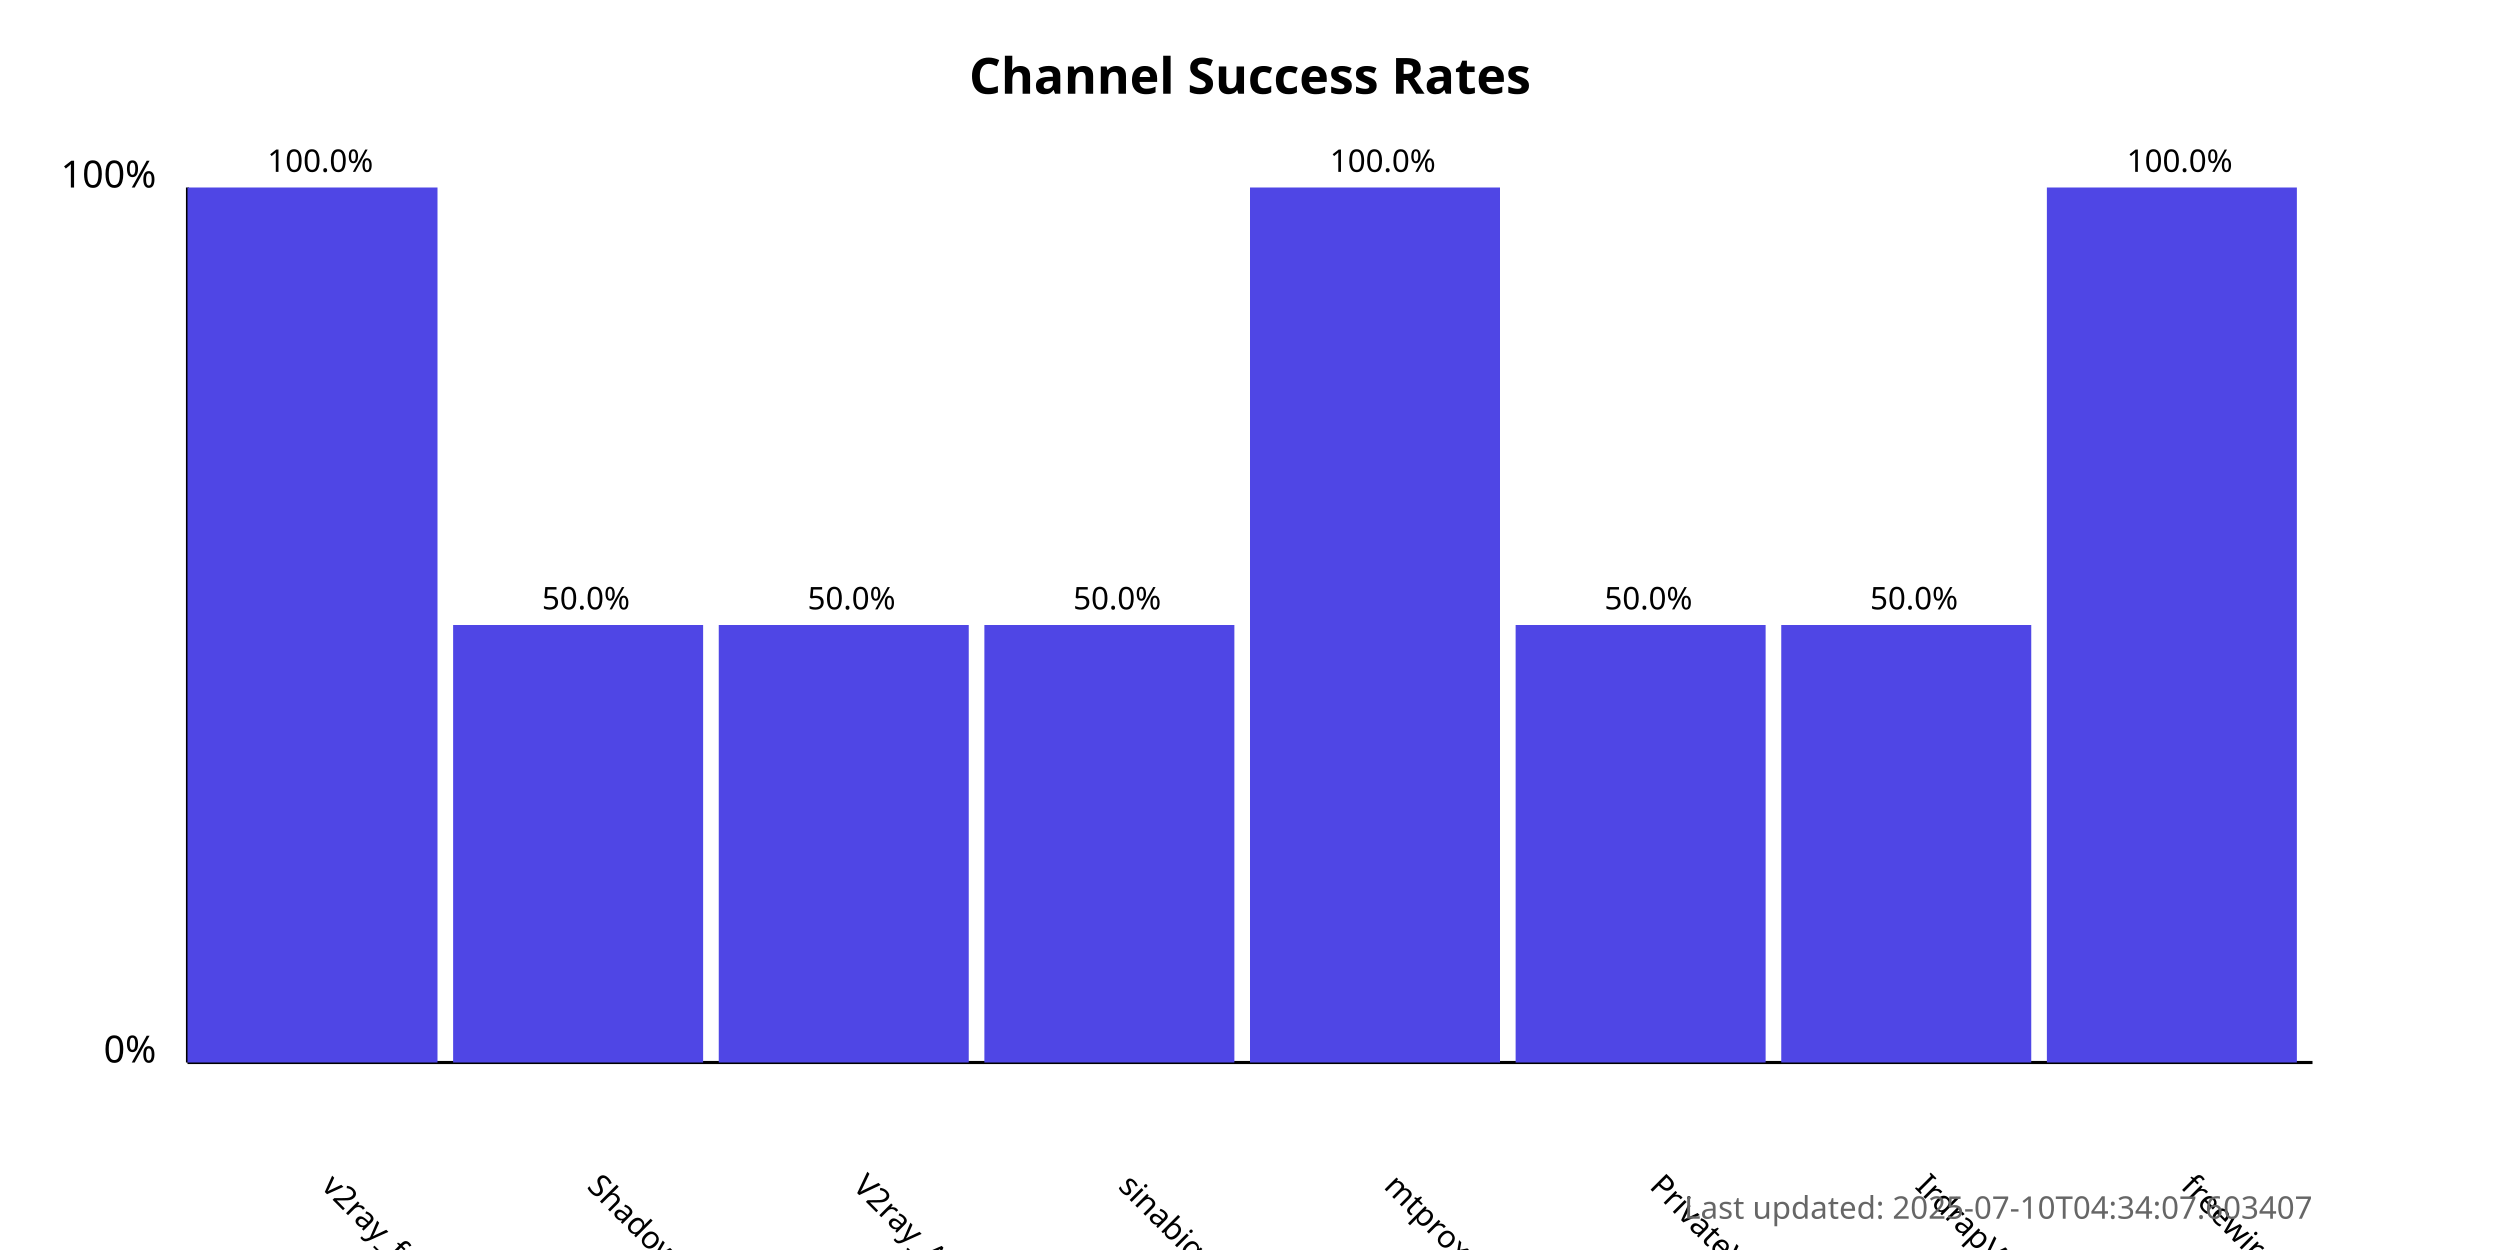
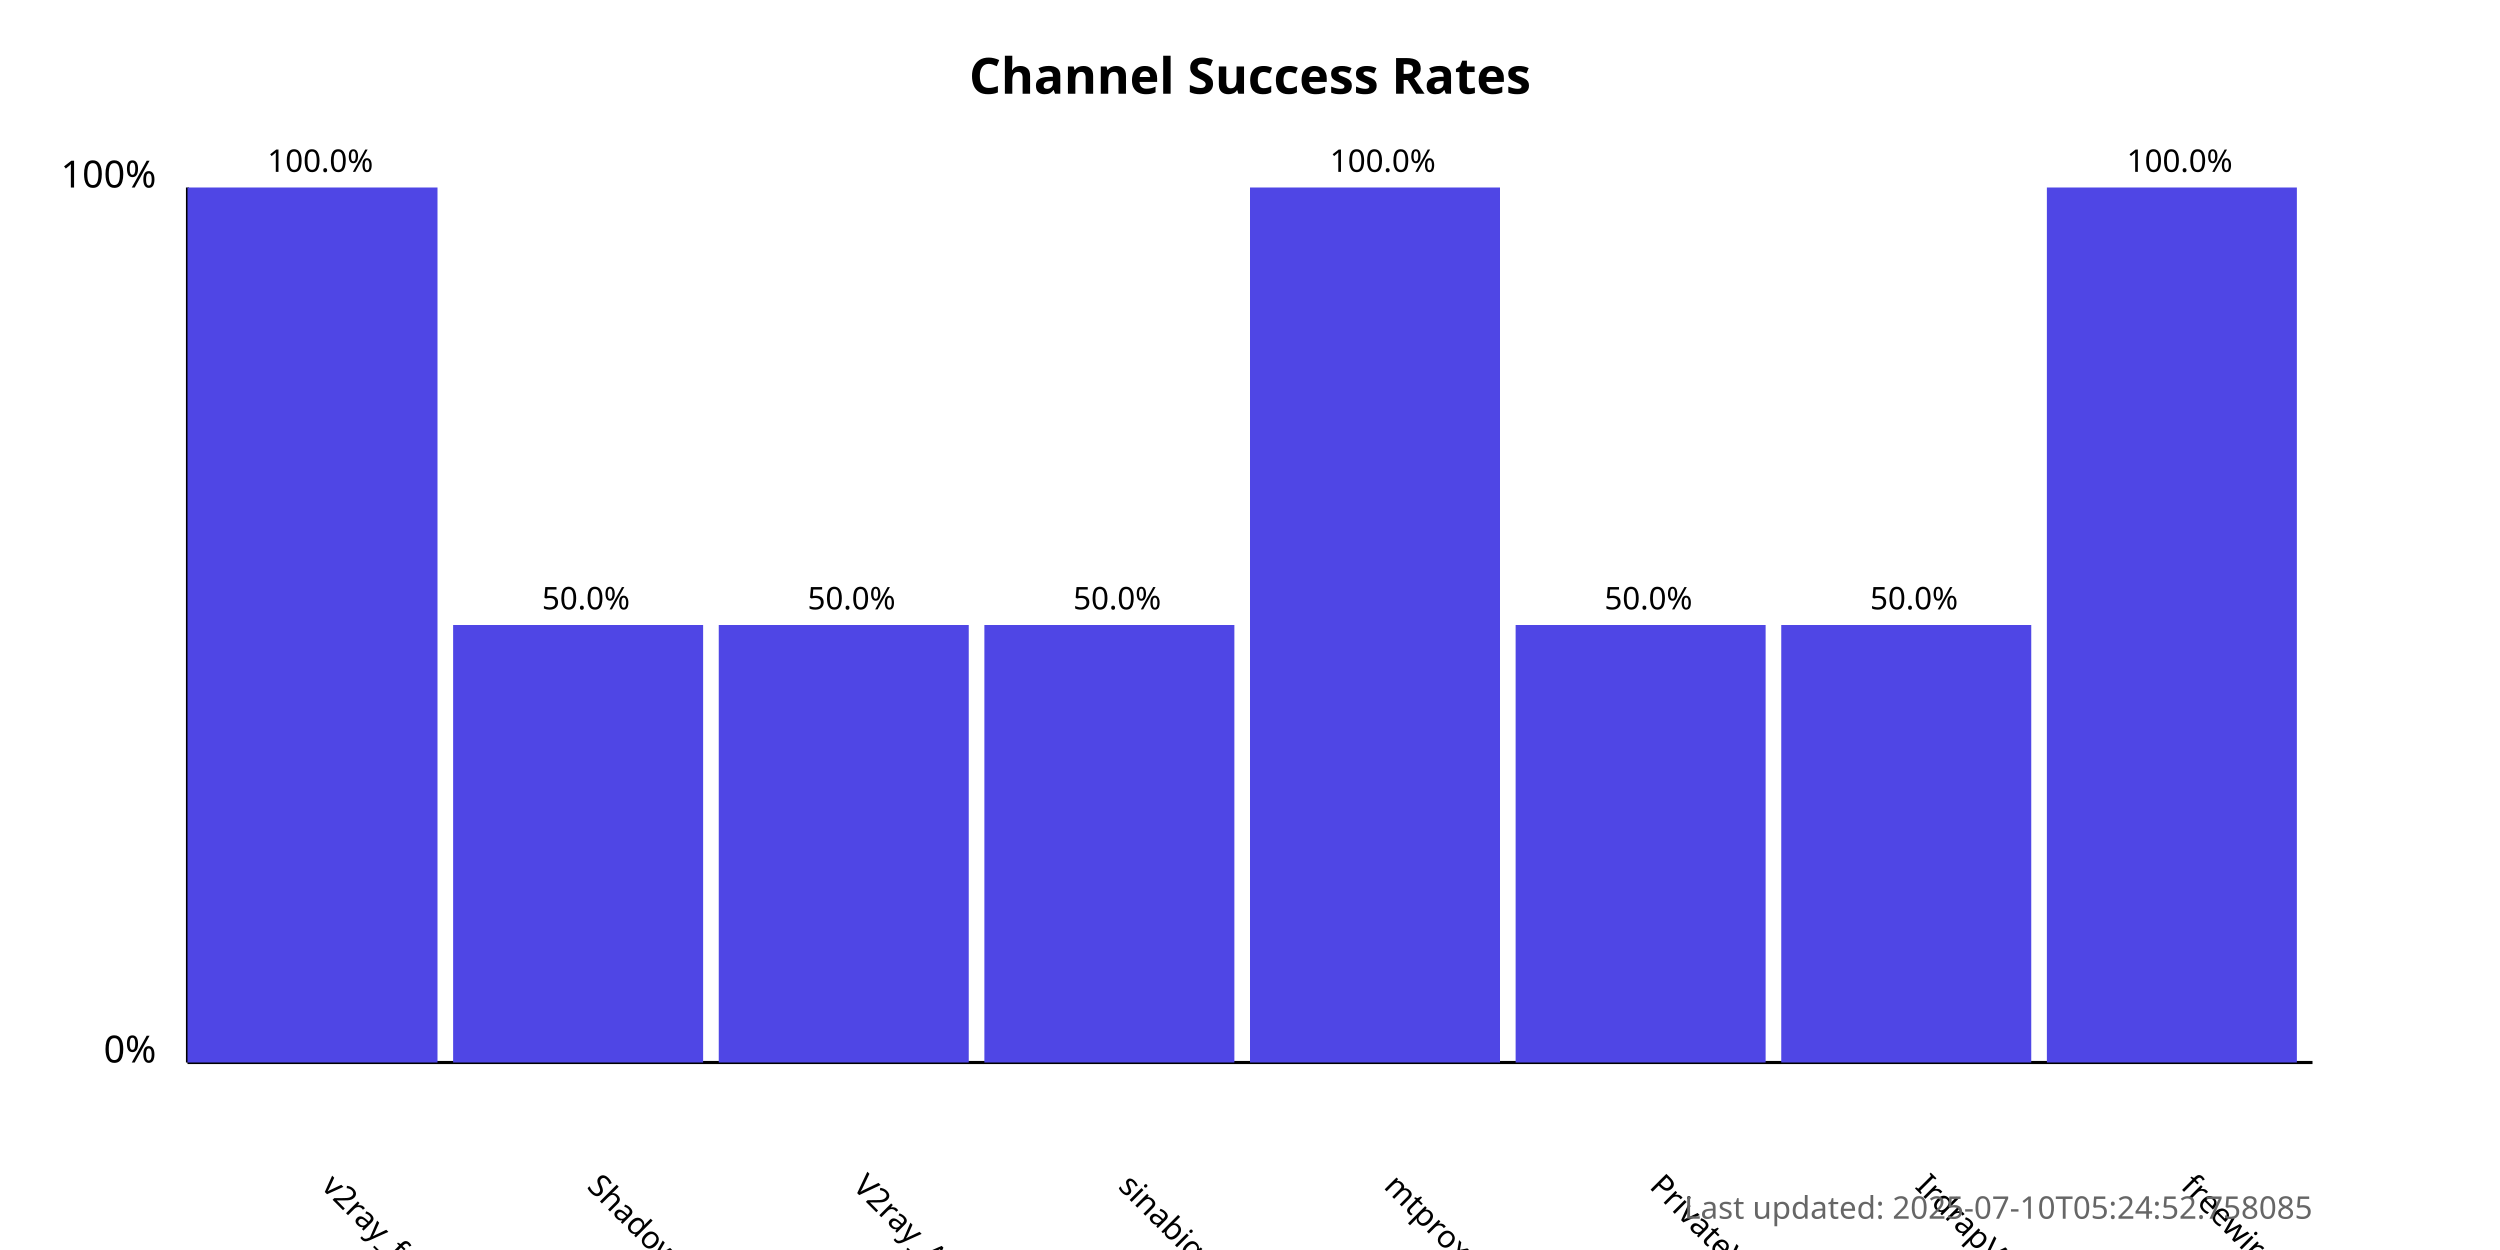
<svg xmlns="http://www.w3.org/2000/svg" width="800" height="400">
  <style>
            .chart-title { font: bold 16px sans-serif; }
            .axis-label { font: 12px sans-serif; }
            .tick-label { font: 10px sans-serif; }
            .bar { fill: #4f46e5; }
            .bar:hover { fill: #6366f1; }
            .timestamp { font: 10px sans-serif; fill: #666; }
        </style>
  <text x="400.0" y="30" text-anchor="middle" class="chart-title">
            Channel Success Rates
        </text>
  <line x1="60" y1="340" x2="60" y2="60" stroke="black" stroke-width="1" />
  <line x1="60" y1="340" x2="740" y2="340" stroke="black" stroke-width="1" />
  <text x="50" y="340" text-anchor="end" class="axis-label">0%</text>
  <text x="50" y="60" text-anchor="end" class="axis-label">100%</text>
  <g>
    <rect x="60" y="60.0" width="80.0" height="280.0" class="bar" />
    <text x="102.5" y="380" transform="rotate(45, 102.5, 380)" text-anchor="start" class="tick-label">
                v2ray_free_conf
            </text>
    <text x="102.5" y="55.0" text-anchor="middle" class="tick-label">
                100.0%
            </text>
  </g>
  <g>
    <rect x="145.0" y="200.0" width="80.0" height="140.0" class="bar" />
    <text x="187.5" y="380" transform="rotate(45, 187.5, 380)" text-anchor="start" class="tick-label">
                ShadowProxy66
            </text>
    <text x="187.5" y="195.0" text-anchor="middle" class="tick-label">
                50.0%
            </text>
  </g>
  <g>
    <rect x="230.0" y="200.0" width="80.0" height="140.0" class="bar" />
    <text x="272.5" y="380" transform="rotate(45, 272.5, 380)" text-anchor="start" class="tick-label">
                V2ray_Alpha
            </text>
    <text x="272.5" y="195.0" text-anchor="middle" class="tick-label">
                50.0%
            </text>
  </g>
  <g>
    <rect x="315.0" y="200.0" width="80.0" height="140.0" class="bar" />
    <text x="357.5" y="380" transform="rotate(45, 357.5, 380)" text-anchor="start" class="tick-label">
                sinabigo
            </text>
    <text x="357.5" y="195.0" text-anchor="middle" class="tick-label">
                50.0%
            </text>
  </g>
  <g>
    <rect x="400.0" y="60.0" width="80.0" height="280.0" class="bar" />
    <text x="442.5" y="380" transform="rotate(45, 442.5, 380)" text-anchor="start" class="tick-label">
                mtproxy_lists
            </text>
    <text x="442.5" y="55.0" text-anchor="middle" class="tick-label">
                100.0%
            </text>
  </g>
  <g>
    <rect x="485.0" y="200.0" width="80.0" height="140.0" class="bar" />
    <text x="527.5" y="380" transform="rotate(45, 527.5, 380)" text-anchor="start" class="tick-label">
                PrivateVPNs
            </text>
    <text x="527.5" y="195.0" text-anchor="middle" class="tick-label">
                50.0%
            </text>
  </g>
  <g>
    <rect x="570.0" y="200.0" width="80.0" height="140.0" class="bar" />
    <text x="612.5" y="380" transform="rotate(45, 612.5, 380)" text-anchor="start" class="tick-label">
                IrdrapVPNnews
            </text>
    <text x="612.5" y="195.0" text-anchor="middle" class="tick-label">
                50.0%
            </text>
  </g>
  <g>
    <rect x="655.0" y="60.0" width="80.0" height="280.0" class="bar" />
    <text x="697.5" y="380" transform="rotate(45, 697.5, 380)" text-anchor="start" class="tick-label">
                freewireguard
            </text>
    <text x="697.5" y="55.0" text-anchor="middle" class="tick-label">
                100.0%
            </text>
  </g>
  <text x="740" y="390" text-anchor="end" class="timestamp">
-             Last updated: 2025-07-10T04:34:07.603407
+             Last updated: 2025-07-10T05:24:52.758085
        </text>
</svg>
